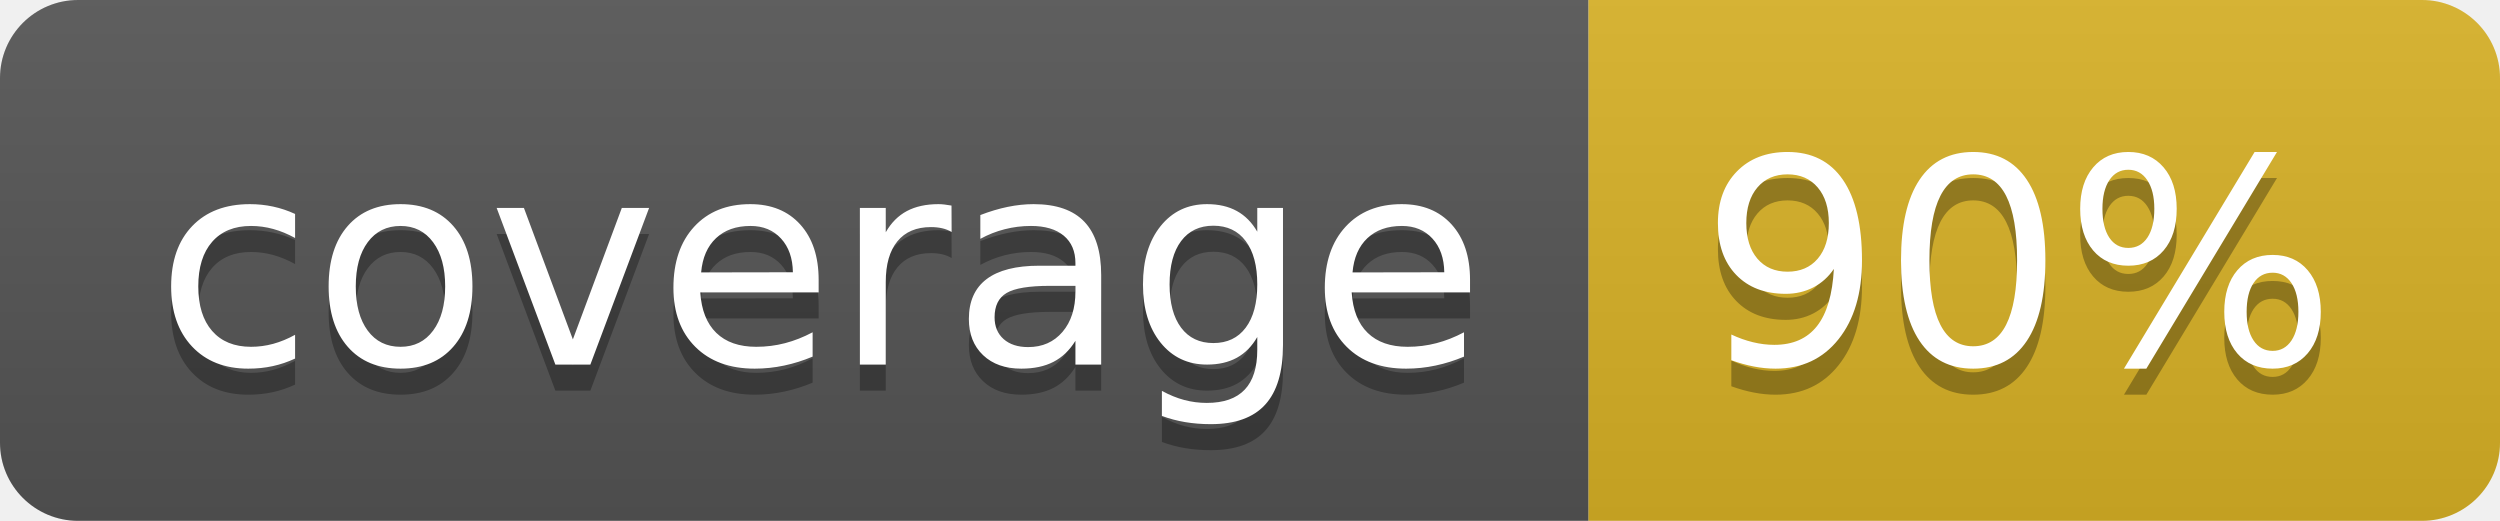
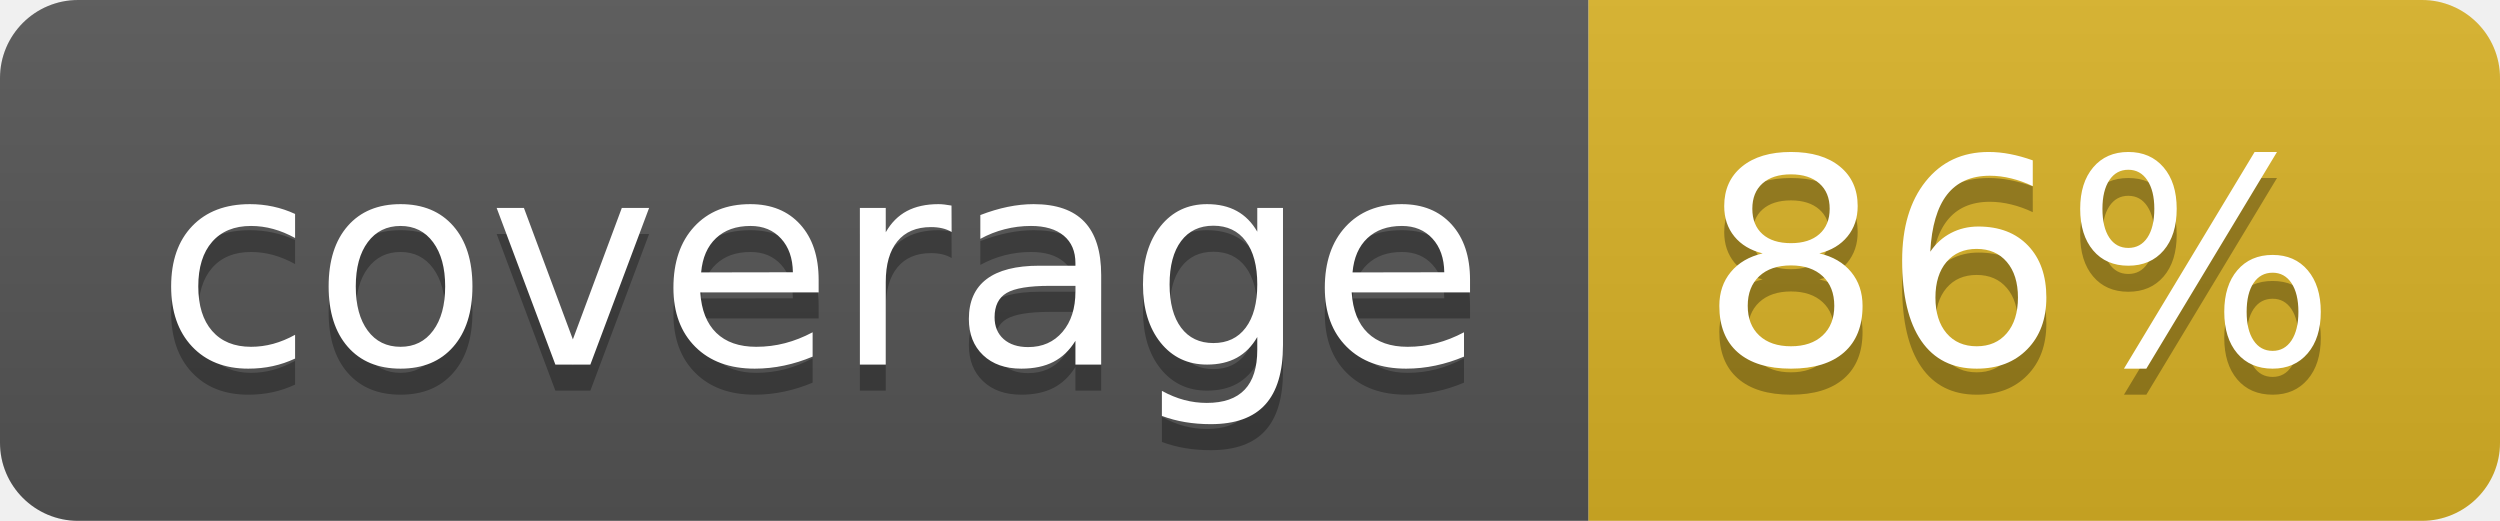
<svg xmlns="http://www.w3.org/2000/svg" width="96" height="20">
  <linearGradient id="b" x2="0" y2="100%">
    <stop offset="0" stop-color="#bbb" stop-opacity=".1" />
    <stop offset="1" stop-opacity=".1" />
  </linearGradient>
  <clipPath id="a">
    <rect width="96" height="20" rx="3" fill="#fff" />
  </clipPath>
  <g clip-path="url(#a)">
    <path fill="#555" d="M0 0h61v20H0z" />
    <path fill="#D9B226" d="M61 0h35v20H61z" />
    <path fill="url(#b)" d="M0 0h96v20H0z" />
  </g>
  <g fill="#fff" text-anchor="middle" font-family="DejaVu Sans,Verdana,Geneva,sans-serif" font-size="110">
    <text x="315" y="150" fill="#010101" fill-opacity=".3" transform="scale(.1)" textLength="510">coverage</text>
    <text x="315" y="140" transform="scale(.1)" textLength="510">coverage</text>
-     <text x="775" y="150" fill="#010101" fill-opacity=".3" transform="scale(.1)" textLength="250">90%</text>
-     <text x="775" y="140" transform="scale(.1)" textLength="250">90%</text>
+     <text x="775" y="150" fill="#010101" fill-opacity=".3" transform="scale(.1)" textLength="250">86%</text>
+     <text x="775" y="140" transform="scale(.1)" textLength="250">86%</text>
  </g>
</svg>
